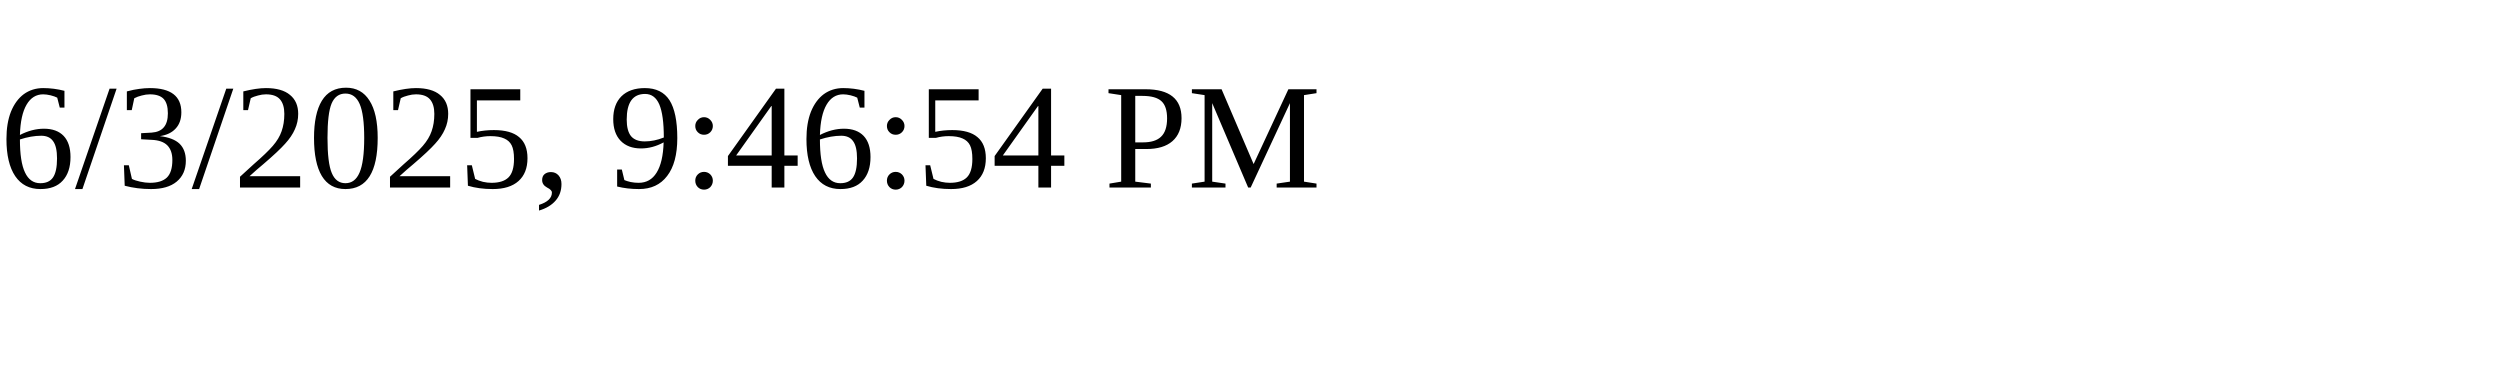
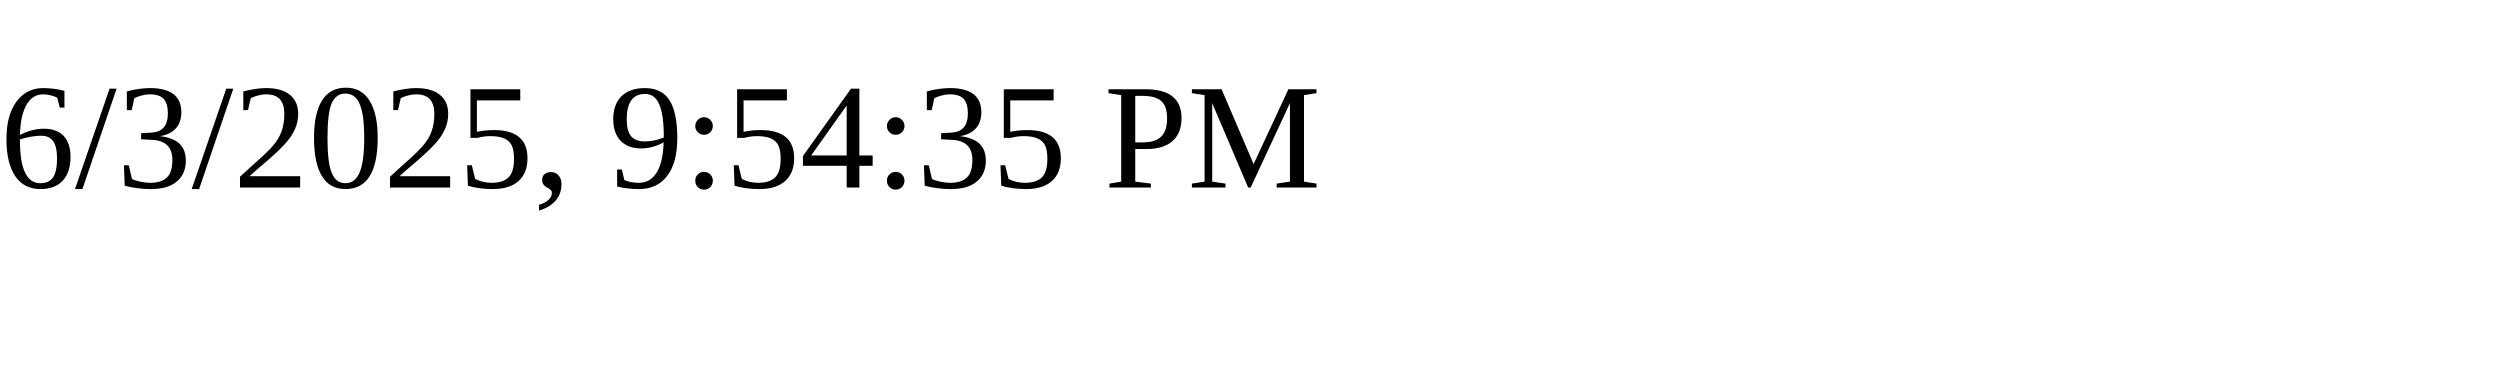
<svg xmlns="http://www.w3.org/2000/svg" height="30" width="200">
-   <text x="0" y="15">6/3/2025, 9:46:54 PM</text>
+   <text x="0" y="15">6/3/2025, 9:54:35 PM</text>
</svg>
